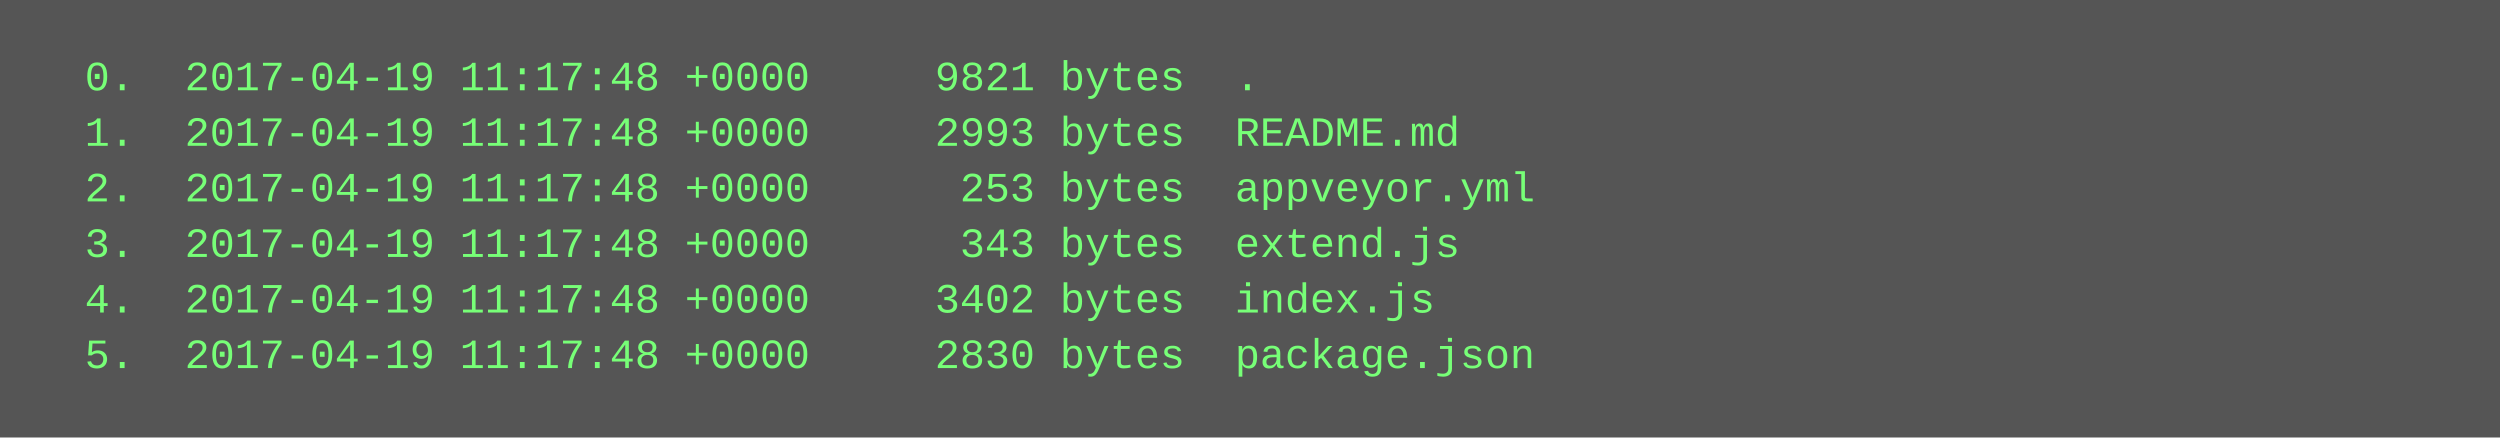
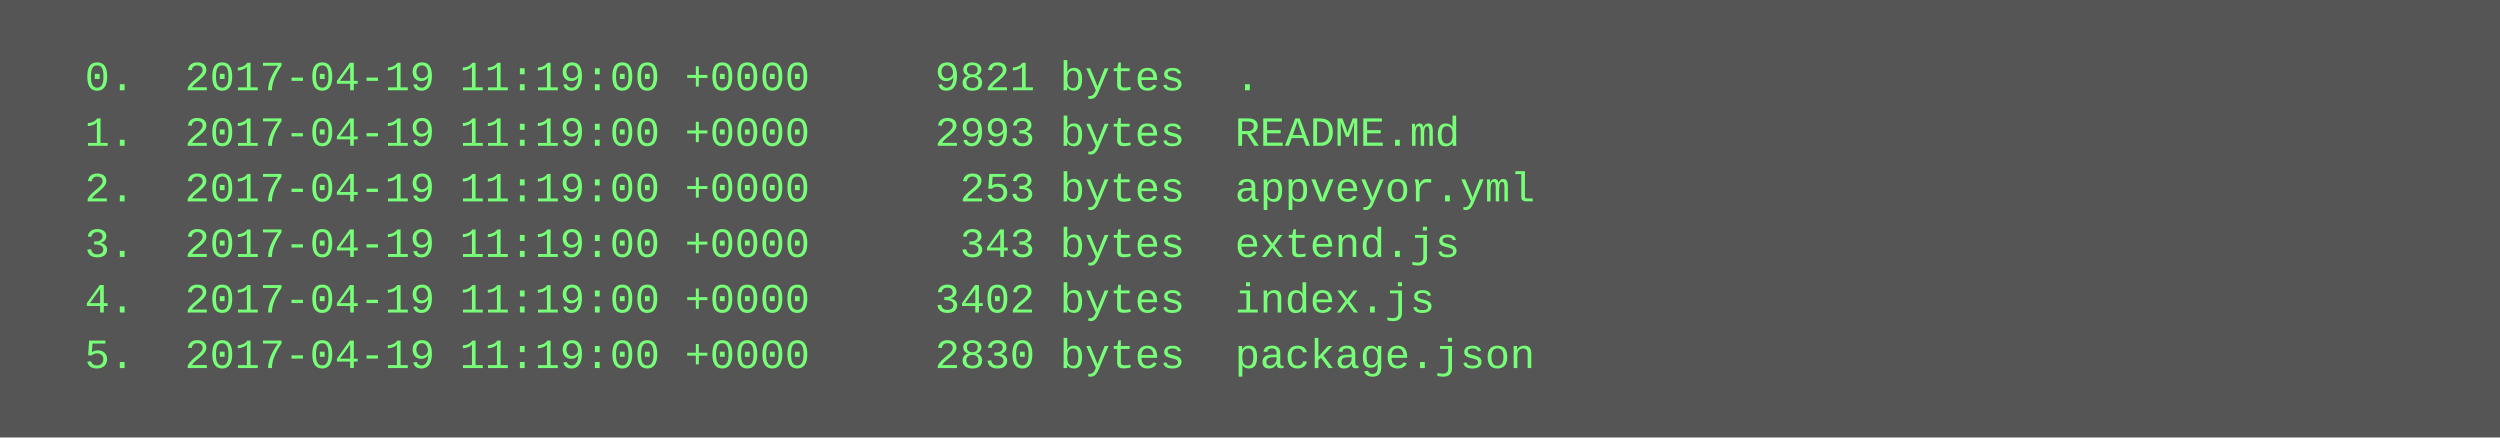
<svg xmlns="http://www.w3.org/2000/svg" height="126" width="720">
  <rect height="126" fill="#555" width="720" />
  <text fill="#7f7" font-family="Courier New" font-size="12" xml:space="preserve">
-     <tspan x="10" y="26">  0.  2017-04-19 11:17:48 +0000     9821 bytes  .</tspan>
-     <tspan x="10" y="42">  1.  2017-04-19 11:17:48 +0000     2993 bytes  README.md</tspan>
-     <tspan x="10" y="58">  2.  2017-04-19 11:17:48 +0000      253 bytes  appveyor.yml</tspan>
-     <tspan x="10" y="74">  3.  2017-04-19 11:17:48 +0000      343 bytes  extend.js</tspan>
-     <tspan x="10" y="90">  4.  2017-04-19 11:17:48 +0000     3402 bytes  index.js</tspan>
-     <tspan x="10" y="106">  5.  2017-04-19 11:17:48 +0000     2830 bytes  package.json</tspan>
+     <tspan x="10" y="26">  0.  2017-04-19 11:19:00 +0000     9821 bytes  .</tspan>
+     <tspan x="10" y="42">  1.  2017-04-19 11:19:00 +0000     2993 bytes  README.md</tspan>
+     <tspan x="10" y="58">  2.  2017-04-19 11:19:00 +0000      253 bytes  appveyor.yml</tspan>
+     <tspan x="10" y="74">  3.  2017-04-19 11:19:00 +0000      343 bytes  extend.js</tspan>
+     <tspan x="10" y="90">  4.  2017-04-19 11:19:00 +0000     3402 bytes  index.js</tspan>
+     <tspan x="10" y="106">  5.  2017-04-19 11:19:00 +0000     2830 bytes  package.json</tspan>
  </text>
</svg>
